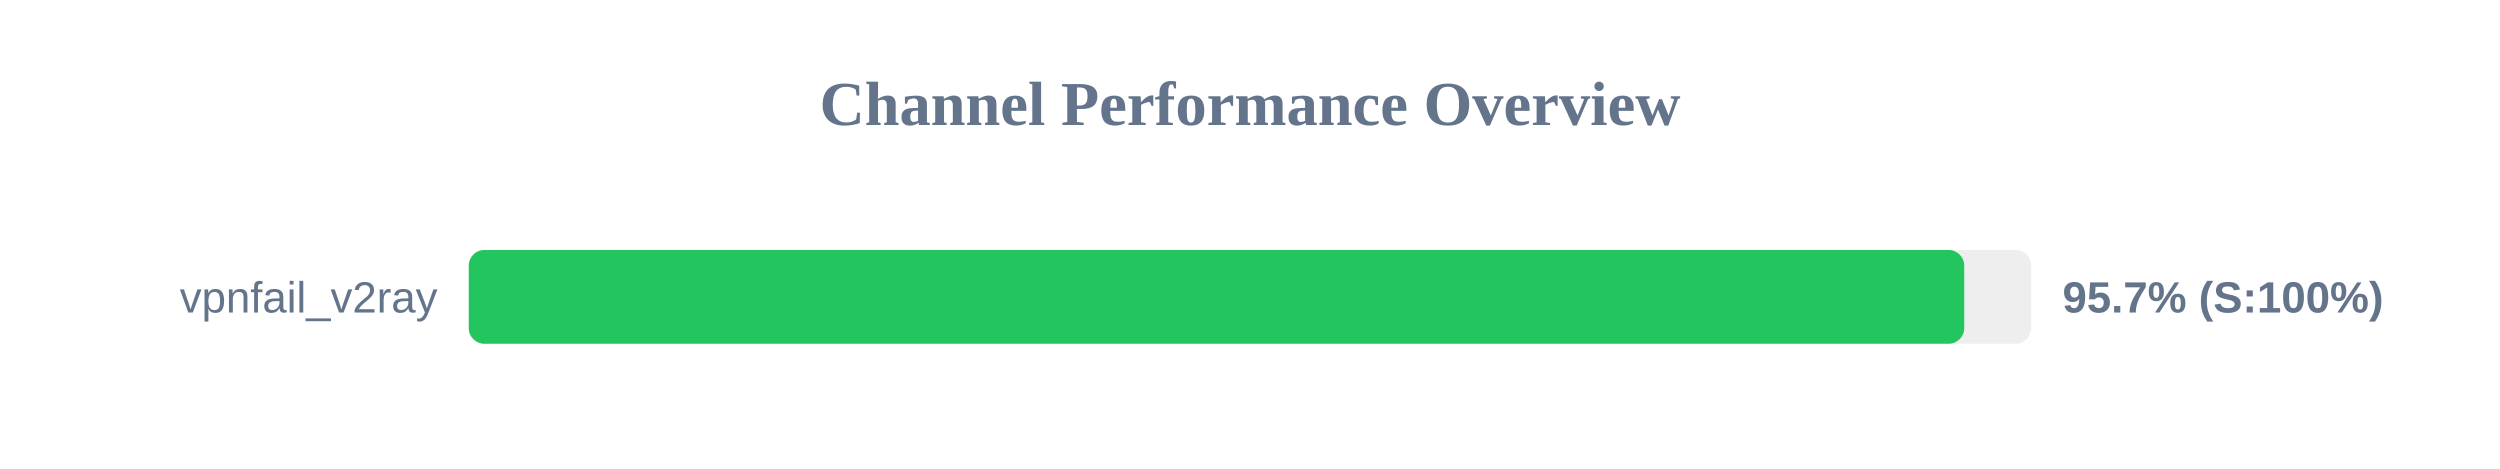
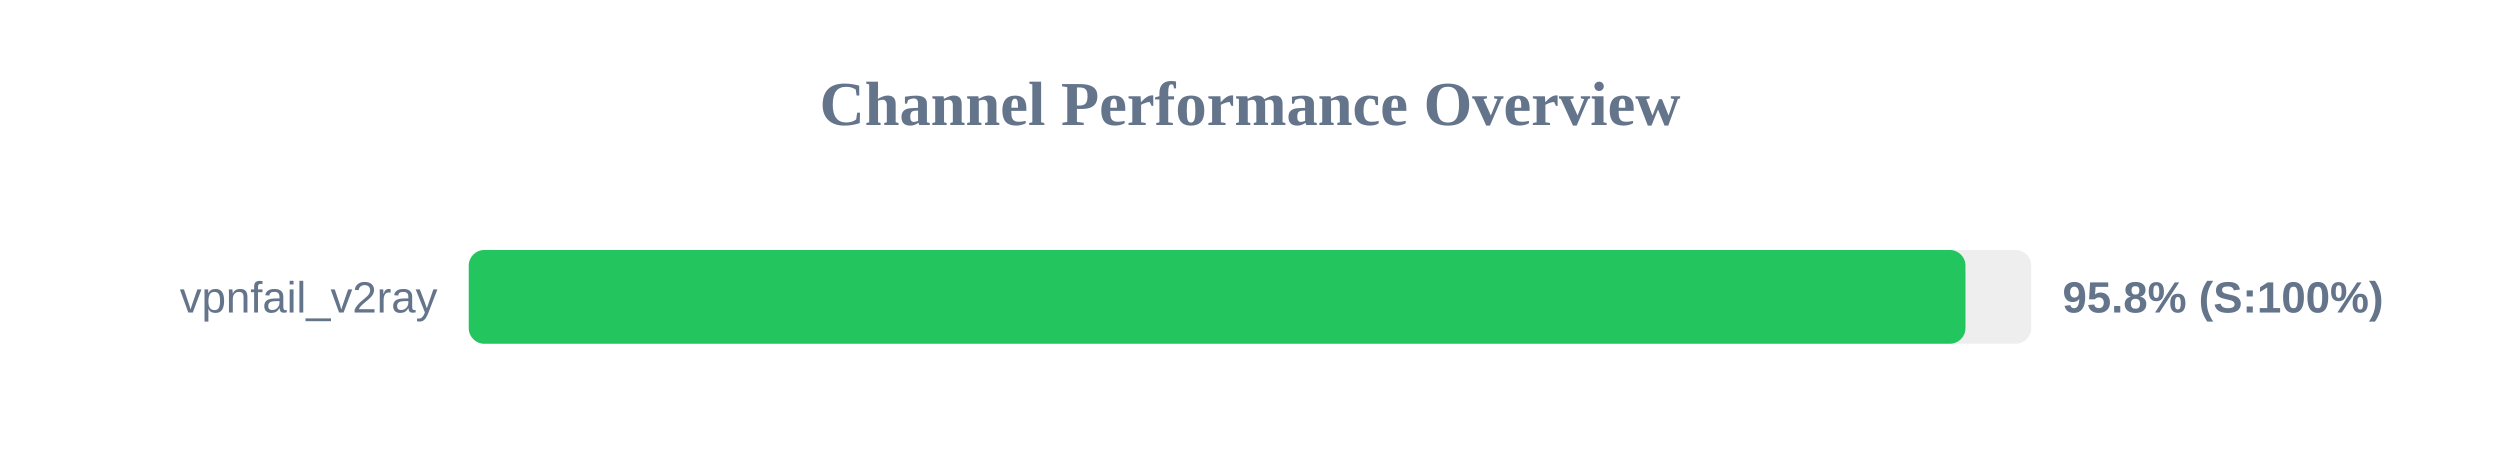
<svg xmlns="http://www.w3.org/2000/svg" width="800" height="150" version="1.1">
  <style>
        .row { font: 14px Arial; fill: #64748b; }
        .score { font: bold 14px Arial; fill: #64748b; }
    </style>
  <text x="400" y="40" text-anchor="middle" font-size="20px" font-weight="bold" fill="#64748b">Channel Performance Overview</text>
  <rect x="150" y="80" width="500" height="30" fill="#eee" rx="5" />
-   <rect x="150" y="80" width="478.55" height="30" fill="#22c55e" rx="5" />
+   <rect x="150" y="80" width="478.95" height="30" fill="#22c55e" rx="5" />
  <text x="140" y="100" text-anchor="end" class="row">vpnfail_v2ray</text>
-   <text x="660" y="100" text-anchor="start" class="score">95.7% (S:100%)</text>
+   <text x="660" y="100" text-anchor="start" class="score">95.8% (S:100%)</text>
</svg>
